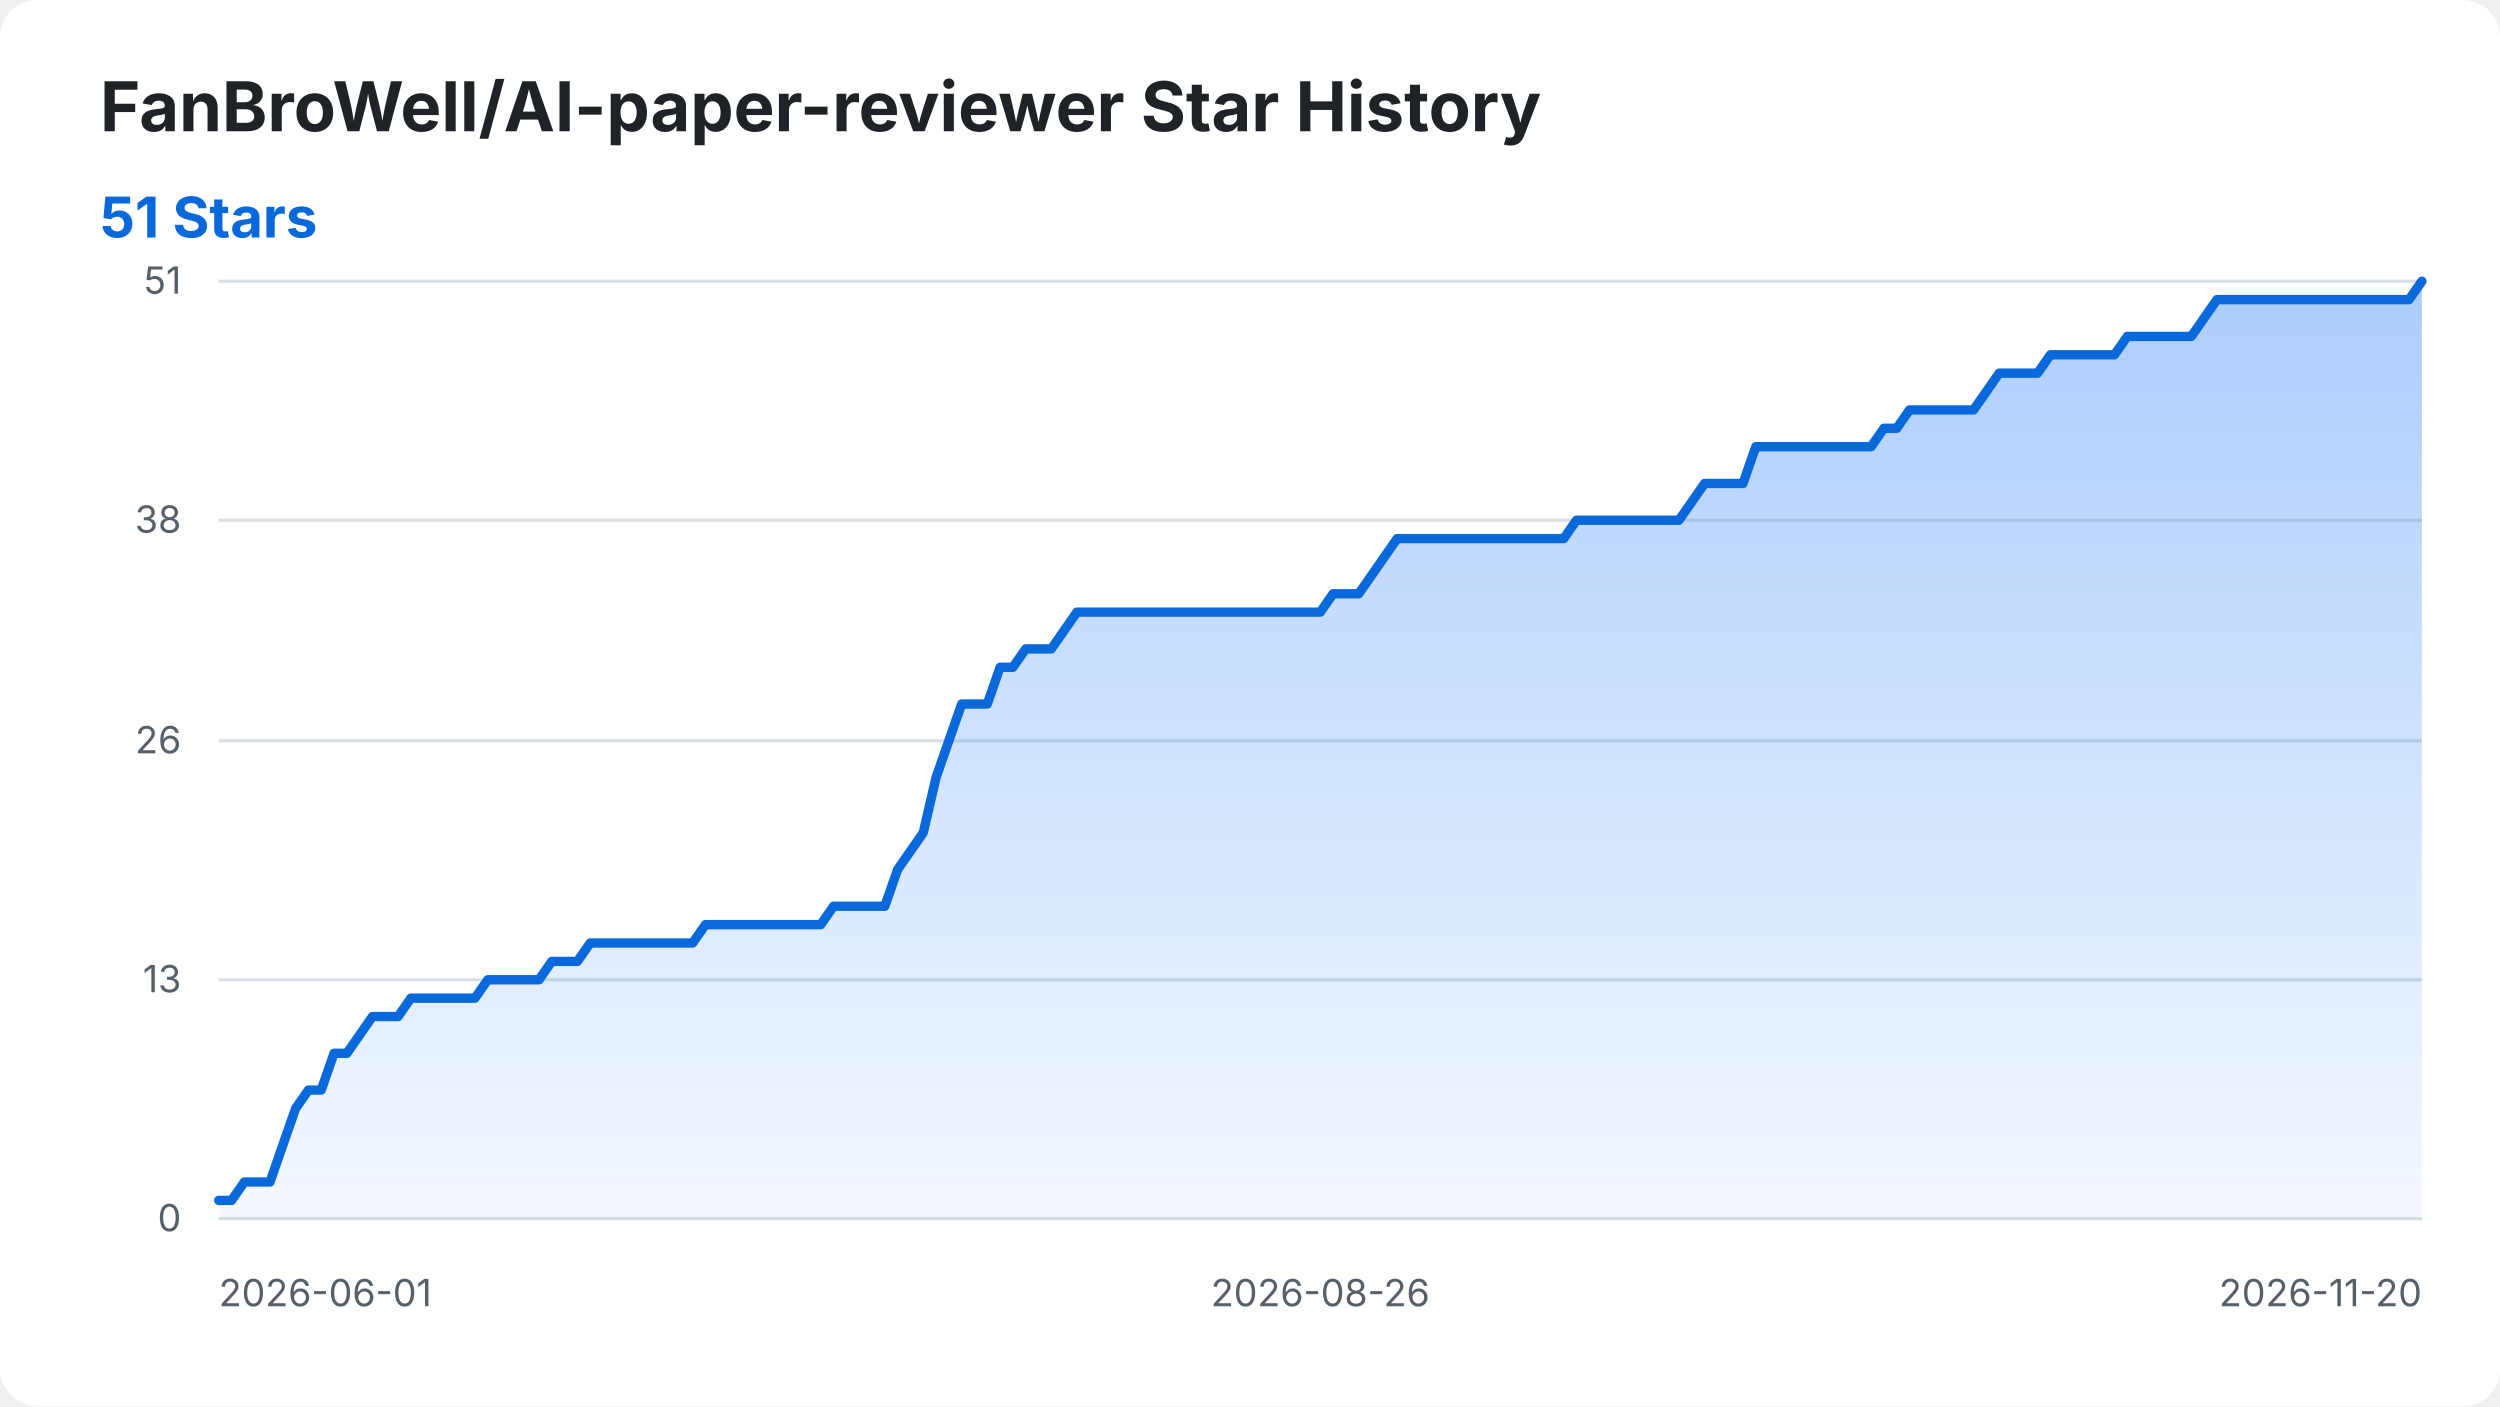
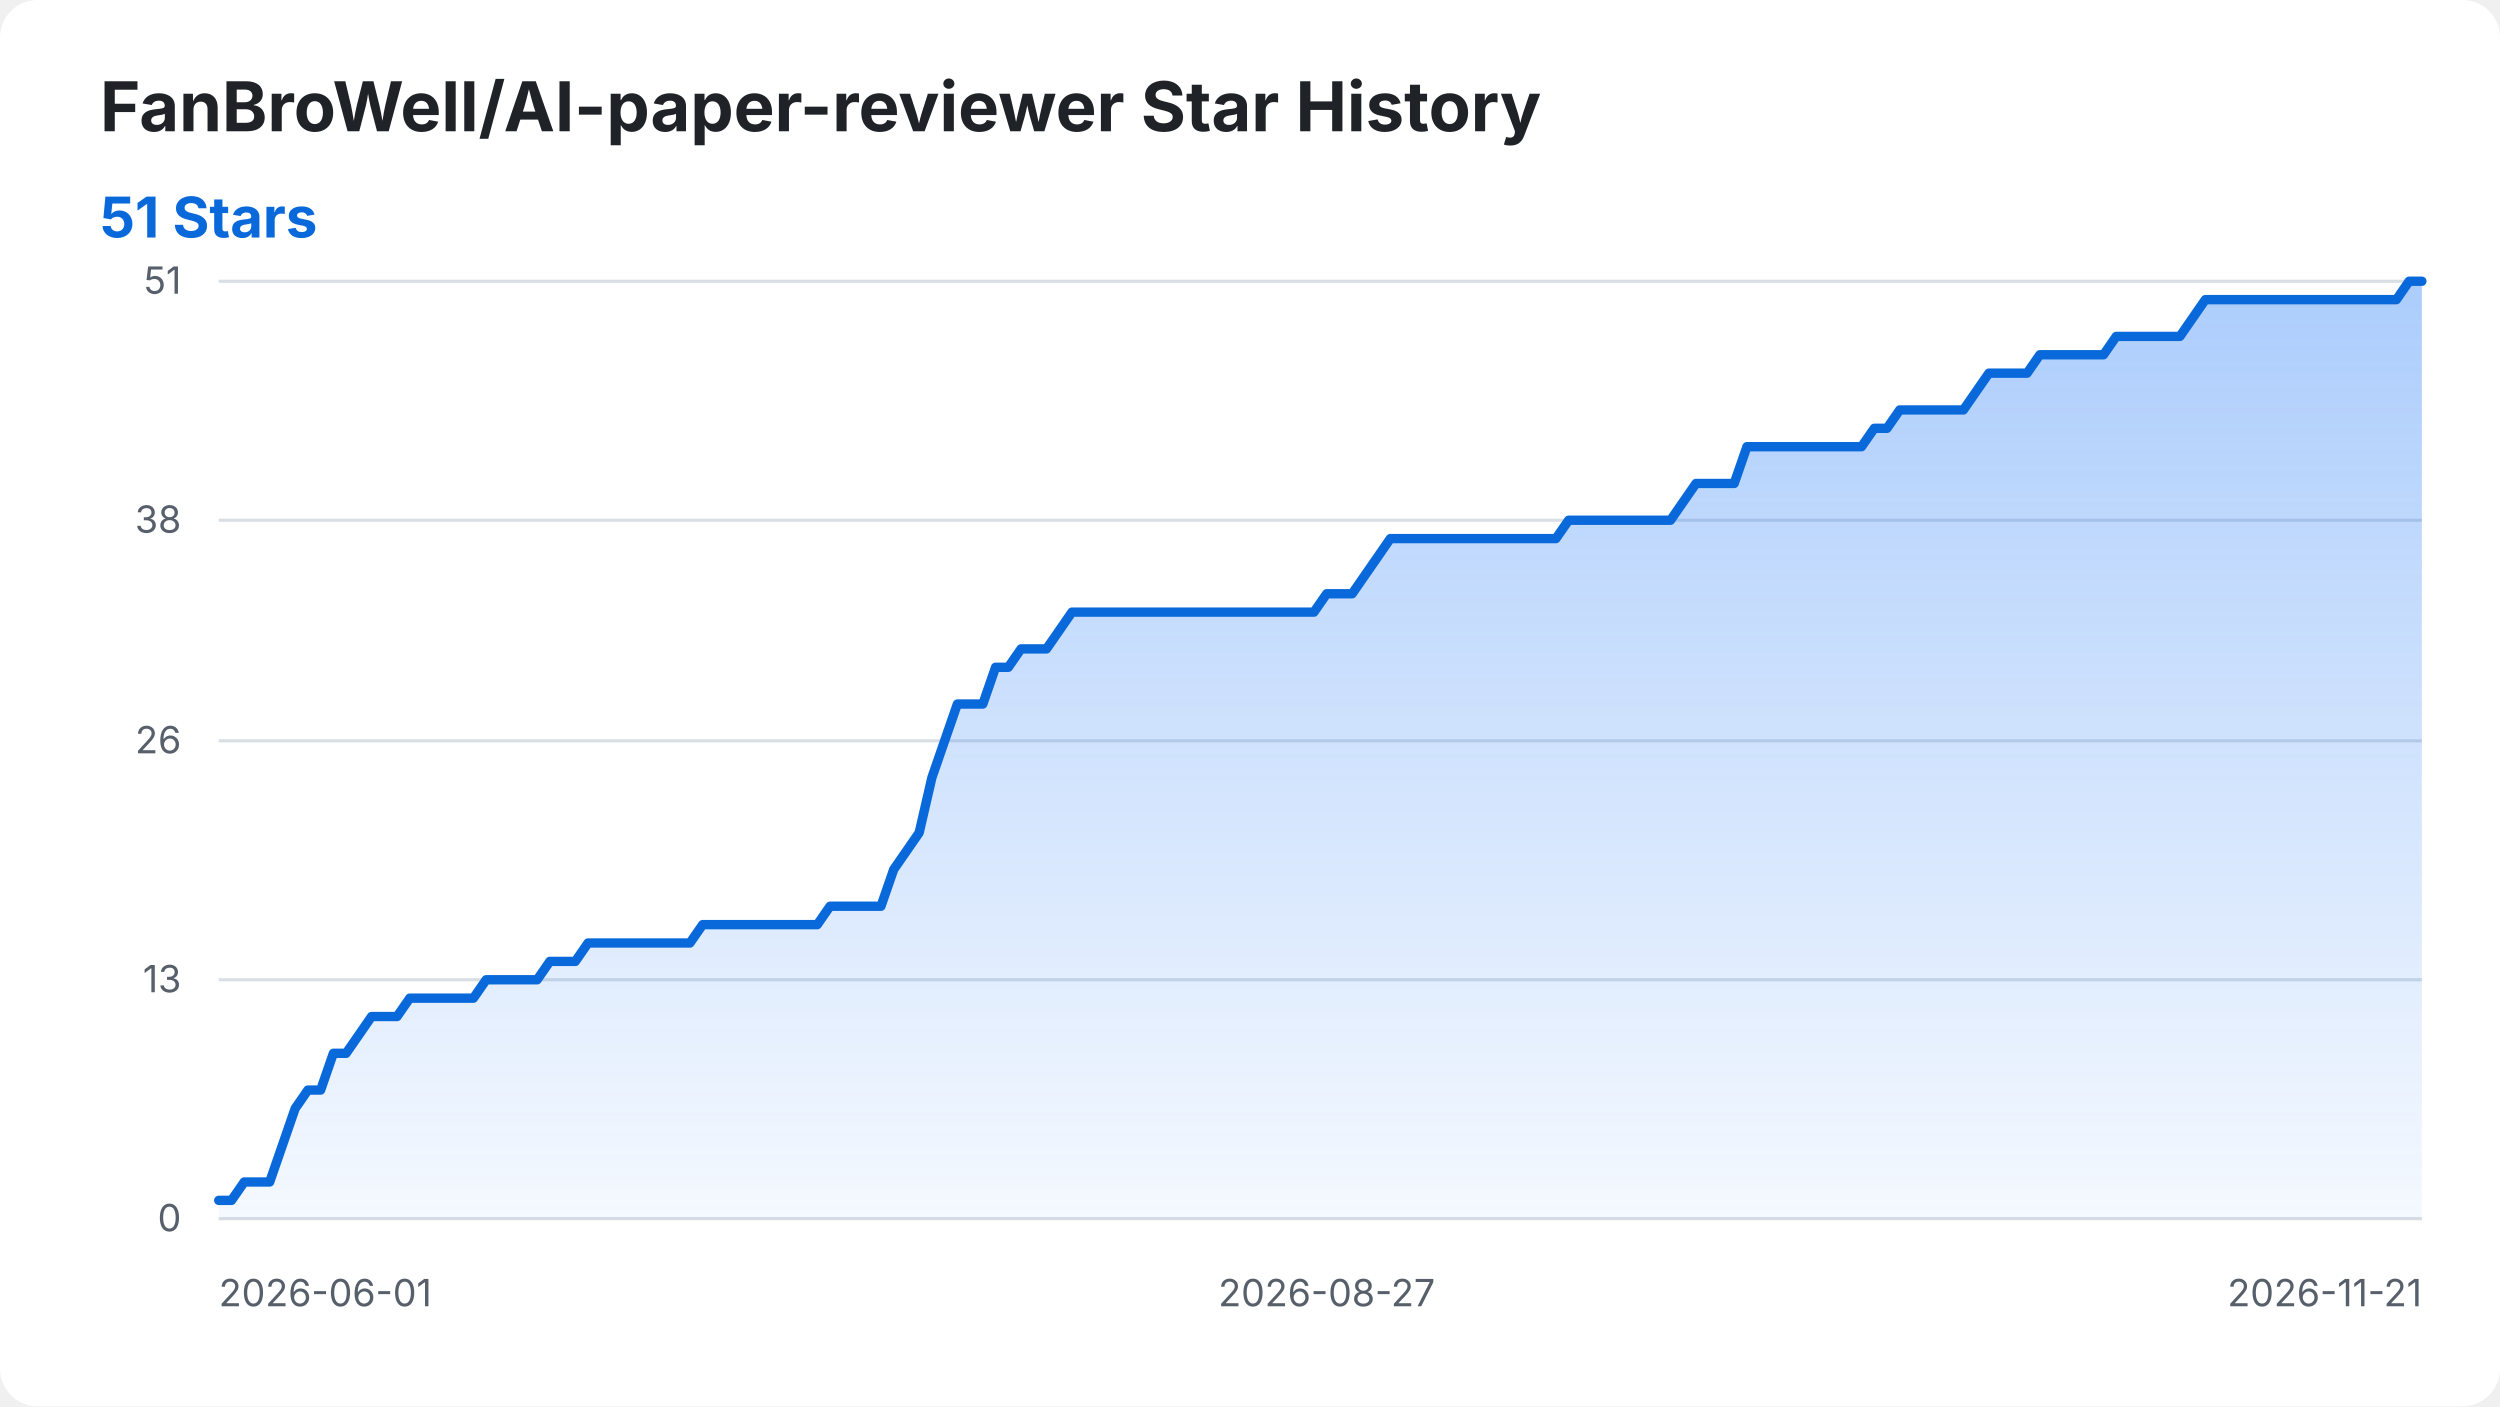
<svg xmlns="http://www.w3.org/2000/svg" width="800" height="450" viewBox="0 0 800 450" role="img" aria-labelledby="title desc">
  <style>
    .background { fill: #ffffff; }
    .title { fill: #1f2328; font: 700 22px -apple-system, BlinkMacSystemFont, "Segoe UI", sans-serif; }
    .summary { fill: #0969da; font: 700 18px -apple-system, BlinkMacSystemFont, "Segoe UI", sans-serif; }
    .axis-label { fill: #57606a; font: 12px -apple-system, BlinkMacSystemFont, "Segoe UI", sans-serif; }
    .grid { stroke: #d8dee4; stroke-width: 1; }
    .star-area { fill: url(#area-gradient); }
    .star-line { fill: none; stroke: #0969da; stroke-width: 3; stroke-linecap: round; stroke-linejoin: round; }
    @media (prefers-color-scheme: dark) {
      .background { fill: #0d1117; }
      .title { fill: #f0f6fc; }
      .axis-label { fill: #8b949e; }
      .grid { stroke: #30363d; }
      .summary { fill: #58a6ff; }
      .star-line { stroke: #58a6ff; }
    }
  </style>
  <defs>
    <linearGradient id="area-gradient" x1="0" y1="0" x2="0" y2="1">
      <stop offset="0%" stop-color="#2f81f7" stop-opacity="0.40" />
      <stop offset="100%" stop-color="#2f81f7" stop-opacity="0.05" />
    </linearGradient>
  </defs>
  <rect class="background" width="800" height="450" rx="12" />
  <text class="title" x="32" y="42">FanBroWell/AI-paper-reviewer Star History</text>
  <text class="summary" x="32" y="76">51 Stars</text>
  <line class="grid" x1="70" y1="390.00" x2="775" y2="390.00" />
  <text class="axis-label" x="58" y="394.00" text-anchor="end">0</text>
  <line class="grid" x1="70" y1="313.53" x2="775" y2="313.53" />
  <text class="axis-label" x="58" y="317.53" text-anchor="end">13</text>
  <line class="grid" x1="70" y1="237.06" x2="775" y2="237.06" />
  <text class="axis-label" x="58" y="241.06" text-anchor="end">26</text>
  <line class="grid" x1="70" y1="166.47" x2="775" y2="166.47" />
  <text class="axis-label" x="58" y="170.47" text-anchor="end">38</text>
  <line class="grid" x1="70" y1="90.00" x2="775" y2="90.00" />
  <text class="axis-label" x="58" y="94.00" text-anchor="end">51</text>
  <text class="axis-label" x="70.00" y="418" text-anchor="start">2026-06-01</text>
-   <text class="axis-label" x="422.50" y="418" text-anchor="middle">2026-08-26</text>
-   <text class="axis-label" x="775.00" y="418" text-anchor="end">2026-11-20</text>
-   <path class="star-area" d="M 70.00 390.00 L 70.00 384.12 L 74.10 384.12 L 78.20 378.24 L 82.30 378.24 L 86.40 378.24 L 90.49 366.47 L 94.59 354.71 L 98.69 348.82 L 102.79 348.82 L 106.89 337.06 L 110.99 337.06 L 115.09 331.18 L 119.19 325.29 L 123.28 325.29 L 127.38 325.29 L 131.48 319.41 L 135.58 319.41 L 139.68 319.41 L 143.78 319.41 L 147.88 319.41 L 151.98 319.41 L 156.08 313.53 L 160.17 313.53 L 164.27 313.53 L 168.37 313.53 L 172.47 313.53 L 176.57 307.65 L 180.67 307.65 L 184.77 307.65 L 188.87 301.76 L 192.97 301.76 L 197.06 301.76 L 201.16 301.76 L 205.26 301.76 L 209.36 301.76 L 213.46 301.76 L 217.56 301.76 L 221.66 301.76 L 225.76 295.88 L 229.85 295.88 L 233.95 295.88 L 238.05 295.88 L 242.15 295.88 L 246.25 295.88 L 250.35 295.88 L 254.45 295.88 L 258.55 295.88 L 262.65 295.88 L 266.74 290.00 L 270.84 290.00 L 274.94 290.00 L 279.04 290.00 L 283.14 290.00 L 287.24 278.24 L 291.34 272.35 L 295.44 266.47 L 299.53 248.82 L 303.63 237.06 L 307.73 225.29 L 311.83 225.29 L 315.93 225.29 L 320.03 213.53 L 324.13 213.53 L 328.23 207.65 L 332.33 207.65 L 336.42 207.65 L 340.52 201.76 L 344.62 195.88 L 348.72 195.88 L 352.82 195.88 L 356.92 195.88 L 361.02 195.88 L 365.12 195.88 L 369.22 195.88 L 373.31 195.88 L 377.41 195.88 L 381.51 195.88 L 385.61 195.88 L 389.71 195.88 L 393.81 195.88 L 397.91 195.88 L 402.01 195.88 L 406.10 195.88 L 410.20 195.88 L 414.30 195.88 L 418.40 195.88 L 422.50 195.88 L 426.60 190.00 L 430.70 190.00 L 434.80 190.00 L 438.90 184.12 L 442.99 178.24 L 447.09 172.35 L 451.19 172.35 L 455.29 172.35 L 459.39 172.35 L 463.49 172.35 L 467.59 172.35 L 471.69 172.35 L 475.78 172.35 L 479.88 172.35 L 483.98 172.35 L 488.08 172.35 L 492.18 172.35 L 496.28 172.35 L 500.38 172.35 L 504.48 166.47 L 508.58 166.47 L 512.67 166.47 L 516.77 166.47 L 520.87 166.47 L 524.97 166.47 L 529.07 166.47 L 533.17 166.47 L 537.27 166.47 L 541.37 160.59 L 545.47 154.71 L 549.56 154.71 L 553.66 154.71 L 557.76 154.71 L 561.86 142.94 L 565.96 142.94 L 570.06 142.94 L 574.16 142.94 L 578.26 142.94 L 582.35 142.94 L 586.45 142.94 L 590.55 142.94 L 594.65 142.94 L 598.75 142.94 L 602.85 137.06 L 606.95 137.06 L 611.05 131.18 L 615.15 131.18 L 619.24 131.18 L 623.34 131.18 L 627.44 131.18 L 631.54 131.18 L 635.64 125.29 L 639.74 119.41 L 643.84 119.41 L 647.94 119.41 L 652.03 119.41 L 656.13 113.53 L 660.23 113.53 L 664.33 113.53 L 668.43 113.53 L 672.53 113.53 L 676.63 113.53 L 680.73 107.65 L 684.83 107.65 L 688.92 107.65 L 693.02 107.65 L 697.12 107.65 L 701.22 107.65 L 705.32 101.76 L 709.42 95.88 L 713.52 95.88 L 717.62 95.88 L 721.72 95.88 L 725.81 95.88 L 729.91 95.88 L 734.01 95.88 L 738.11 95.88 L 742.21 95.88 L 746.31 95.88 L 750.41 95.88 L 754.51 95.88 L 758.60 95.88 L 762.70 95.88 L 766.80 95.88 L 770.90 95.88 L 775.00 90.00 L 775.00 390.00 Z" />
-   <path class="star-line" d="M 70.00 384.12 L 74.10 384.12 L 78.20 378.24 L 82.30 378.24 L 86.40 378.24 L 90.49 366.47 L 94.59 354.71 L 98.69 348.82 L 102.79 348.82 L 106.89 337.06 L 110.99 337.06 L 115.09 331.18 L 119.19 325.29 L 123.28 325.29 L 127.38 325.29 L 131.48 319.41 L 135.58 319.41 L 139.68 319.41 L 143.78 319.41 L 147.88 319.41 L 151.98 319.41 L 156.08 313.53 L 160.17 313.53 L 164.27 313.53 L 168.37 313.53 L 172.47 313.53 L 176.57 307.65 L 180.67 307.65 L 184.77 307.65 L 188.87 301.76 L 192.97 301.76 L 197.06 301.76 L 201.16 301.76 L 205.26 301.76 L 209.36 301.76 L 213.46 301.76 L 217.56 301.76 L 221.66 301.76 L 225.76 295.88 L 229.85 295.88 L 233.95 295.88 L 238.05 295.88 L 242.15 295.88 L 246.25 295.88 L 250.35 295.88 L 254.45 295.88 L 258.55 295.88 L 262.65 295.88 L 266.74 290.00 L 270.84 290.00 L 274.94 290.00 L 279.04 290.00 L 283.14 290.00 L 287.24 278.24 L 291.34 272.35 L 295.44 266.47 L 299.53 248.82 L 303.63 237.06 L 307.73 225.29 L 311.83 225.29 L 315.93 225.29 L 320.03 213.53 L 324.13 213.53 L 328.23 207.65 L 332.33 207.65 L 336.42 207.65 L 340.52 201.76 L 344.62 195.88 L 348.72 195.88 L 352.82 195.88 L 356.92 195.88 L 361.02 195.88 L 365.12 195.88 L 369.22 195.88 L 373.31 195.88 L 377.41 195.88 L 381.51 195.88 L 385.61 195.88 L 389.71 195.88 L 393.81 195.88 L 397.91 195.88 L 402.01 195.88 L 406.10 195.88 L 410.20 195.88 L 414.30 195.88 L 418.40 195.88 L 422.50 195.88 L 426.60 190.00 L 430.70 190.00 L 434.80 190.00 L 438.90 184.12 L 442.99 178.24 L 447.09 172.35 L 451.19 172.35 L 455.29 172.35 L 459.39 172.35 L 463.49 172.35 L 467.59 172.35 L 471.69 172.35 L 475.78 172.35 L 479.88 172.35 L 483.98 172.35 L 488.08 172.35 L 492.18 172.35 L 496.28 172.35 L 500.38 172.35 L 504.48 166.47 L 508.58 166.47 L 512.67 166.47 L 516.77 166.47 L 520.87 166.47 L 524.97 166.47 L 529.07 166.47 L 533.17 166.47 L 537.27 166.47 L 541.37 160.59 L 545.47 154.71 L 549.56 154.71 L 553.66 154.71 L 557.76 154.71 L 561.86 142.94 L 565.96 142.94 L 570.06 142.94 L 574.16 142.94 L 578.26 142.94 L 582.35 142.94 L 586.45 142.94 L 590.55 142.94 L 594.65 142.94 L 598.75 142.94 L 602.85 137.06 L 606.95 137.06 L 611.05 131.18 L 615.15 131.18 L 619.24 131.18 L 623.34 131.18 L 627.44 131.18 L 631.54 131.18 L 635.64 125.29 L 639.74 119.41 L 643.84 119.41 L 647.94 119.41 L 652.03 119.41 L 656.13 113.53 L 660.23 113.53 L 664.33 113.53 L 668.43 113.53 L 672.53 113.53 L 676.63 113.53 L 680.73 107.65 L 684.83 107.65 L 688.92 107.65 L 693.02 107.65 L 697.12 107.65 L 701.22 107.65 L 705.32 101.76 L 709.42 95.88 L 713.52 95.88 L 717.62 95.88 L 721.72 95.88 L 725.81 95.88 L 729.91 95.88 L 734.01 95.88 L 738.11 95.88 L 742.21 95.88 L 746.31 95.88 L 750.41 95.88 L 754.51 95.88 L 758.60 95.88 L 762.70 95.88 L 766.80 95.88 L 770.90 95.88 L 775.00 90.00" />
+   <text class="axis-label" x="424.54" y="418" text-anchor="middle">2026-08-27</text>
+   <text class="axis-label" x="775.00" y="418" text-anchor="end">2026-11-21</text>
+   <path class="star-area" d="M 70.00 390.00 L 70.00 384.12 L 74.08 384.12 L 78.15 378.24 L 82.23 378.24 L 86.30 378.24 L 90.38 366.47 L 94.45 354.71 L 98.53 348.82 L 102.60 348.82 L 106.68 337.06 L 110.75 337.06 L 114.83 331.18 L 118.90 325.29 L 122.98 325.29 L 127.05 325.29 L 131.13 319.41 L 135.20 319.41 L 139.28 319.41 L 143.35 319.41 L 147.43 319.41 L 151.50 319.41 L 155.58 313.53 L 159.65 313.53 L 163.73 313.53 L 167.80 313.53 L 171.88 313.53 L 175.95 307.65 L 180.03 307.65 L 184.10 307.65 L 188.18 301.76 L 192.25 301.76 L 196.33 301.76 L 200.40 301.76 L 204.48 301.76 L 208.55 301.76 L 212.63 301.76 L 216.71 301.76 L 220.78 301.76 L 224.86 295.88 L 228.93 295.88 L 233.01 295.88 L 237.08 295.88 L 241.16 295.88 L 245.23 295.88 L 249.31 295.88 L 253.38 295.88 L 257.46 295.88 L 261.53 295.88 L 265.61 290.00 L 269.68 290.00 L 273.76 290.00 L 277.83 290.00 L 281.91 290.00 L 285.98 278.24 L 290.06 272.35 L 294.13 266.47 L 298.21 248.82 L 302.28 237.06 L 306.36 225.29 L 310.43 225.29 L 314.51 225.29 L 318.58 213.53 L 322.66 213.53 L 326.73 207.65 L 330.81 207.65 L 334.88 207.65 L 338.96 201.76 L 343.03 195.88 L 347.11 195.88 L 351.18 195.88 L 355.26 195.88 L 359.34 195.88 L 363.41 195.88 L 367.49 195.88 L 371.56 195.88 L 375.64 195.88 L 379.71 195.88 L 383.79 195.88 L 387.86 195.88 L 391.94 195.88 L 396.01 195.88 L 400.09 195.88 L 404.16 195.88 L 408.24 195.88 L 412.31 195.88 L 416.39 195.88 L 420.46 195.88 L 424.54 190.00 L 428.61 190.00 L 432.69 190.00 L 436.76 184.12 L 440.84 178.24 L 444.91 172.35 L 448.99 172.35 L 453.06 172.35 L 457.14 172.35 L 461.21 172.35 L 465.29 172.35 L 469.36 172.35 L 473.44 172.35 L 477.51 172.35 L 481.59 172.35 L 485.66 172.35 L 489.74 172.35 L 493.82 172.35 L 497.89 172.35 L 501.97 166.47 L 506.04 166.47 L 510.12 166.47 L 514.19 166.47 L 518.27 166.47 L 522.34 166.47 L 526.42 166.47 L 530.49 166.47 L 534.57 166.47 L 538.64 160.59 L 542.72 154.71 L 546.79 154.71 L 550.87 154.71 L 554.94 154.71 L 559.02 142.94 L 563.09 142.94 L 567.17 142.94 L 571.24 142.94 L 575.32 142.94 L 579.39 142.94 L 583.47 142.94 L 587.54 142.94 L 591.62 142.94 L 595.69 142.94 L 599.77 137.06 L 603.84 137.06 L 607.92 131.18 L 611.99 131.18 L 616.07 131.18 L 620.14 131.18 L 624.22 131.18 L 628.29 131.18 L 632.37 125.29 L 636.45 119.41 L 640.52 119.41 L 644.60 119.41 L 648.67 119.41 L 652.75 113.53 L 656.82 113.53 L 660.90 113.53 L 664.97 113.53 L 669.05 113.53 L 673.12 113.53 L 677.20 107.65 L 681.27 107.65 L 685.35 107.65 L 689.42 107.65 L 693.50 107.65 L 697.57 107.65 L 701.65 101.76 L 705.72 95.88 L 709.80 95.88 L 713.87 95.88 L 717.95 95.88 L 722.02 95.88 L 726.10 95.88 L 730.17 95.88 L 734.25 95.88 L 738.32 95.88 L 742.40 95.88 L 746.47 95.88 L 750.55 95.88 L 754.62 95.88 L 758.70 95.88 L 762.77 95.88 L 766.85 95.88 L 770.92 90.00 L 775.00 90.00 L 775.00 390.00 Z" />
+   <path class="star-line" d="M 70.00 384.12 L 74.08 384.12 L 78.15 378.24 L 82.23 378.24 L 86.30 378.24 L 90.38 366.47 L 94.45 354.71 L 98.53 348.82 L 102.60 348.82 L 106.68 337.06 L 110.75 337.06 L 114.83 331.18 L 118.90 325.29 L 122.98 325.29 L 127.05 325.29 L 131.13 319.41 L 135.20 319.41 L 139.28 319.41 L 143.35 319.41 L 147.43 319.41 L 151.50 319.41 L 155.58 313.53 L 159.65 313.53 L 163.73 313.53 L 167.80 313.53 L 171.88 313.53 L 175.95 307.65 L 180.03 307.65 L 184.10 307.65 L 188.18 301.76 L 192.25 301.76 L 196.33 301.76 L 200.40 301.76 L 204.48 301.76 L 208.55 301.76 L 212.63 301.76 L 216.71 301.76 L 220.78 301.76 L 224.86 295.88 L 228.93 295.88 L 233.01 295.88 L 237.08 295.88 L 241.16 295.88 L 245.23 295.88 L 249.31 295.88 L 253.38 295.88 L 257.46 295.88 L 261.53 295.88 L 265.61 290.00 L 269.68 290.00 L 273.76 290.00 L 277.83 290.00 L 281.91 290.00 L 285.98 278.24 L 290.06 272.35 L 294.13 266.47 L 298.21 248.82 L 302.28 237.06 L 306.36 225.29 L 310.43 225.29 L 314.51 225.29 L 318.58 213.53 L 322.66 213.53 L 326.73 207.65 L 330.81 207.65 L 334.88 207.65 L 338.96 201.76 L 343.03 195.88 L 347.11 195.88 L 351.18 195.88 L 355.26 195.88 L 359.34 195.88 L 363.41 195.88 L 367.49 195.88 L 371.56 195.88 L 375.64 195.88 L 379.71 195.88 L 383.79 195.88 L 387.86 195.88 L 391.94 195.88 L 396.01 195.88 L 400.09 195.88 L 404.16 195.88 L 408.24 195.88 L 412.31 195.88 L 416.39 195.88 L 420.46 195.88 L 424.54 190.00 L 428.61 190.00 L 432.69 190.00 L 436.76 184.12 L 440.84 178.24 L 444.91 172.35 L 448.99 172.35 L 453.06 172.35 L 457.14 172.35 L 461.21 172.35 L 465.29 172.35 L 469.36 172.35 L 473.44 172.35 L 477.51 172.35 L 481.59 172.35 L 485.66 172.35 L 489.74 172.35 L 493.82 172.35 L 497.89 172.35 L 501.97 166.47 L 506.04 166.47 L 510.12 166.47 L 514.19 166.47 L 518.27 166.47 L 522.34 166.47 L 526.42 166.47 L 530.49 166.47 L 534.57 166.47 L 538.64 160.59 L 542.72 154.71 L 546.79 154.71 L 550.87 154.71 L 554.94 154.71 L 559.02 142.94 L 563.09 142.94 L 567.17 142.94 L 571.24 142.94 L 575.32 142.94 L 579.39 142.94 L 583.47 142.94 L 587.54 142.94 L 591.62 142.94 L 595.69 142.94 L 599.77 137.06 L 603.84 137.06 L 607.92 131.18 L 611.99 131.18 L 616.07 131.18 L 620.14 131.18 L 624.22 131.18 L 628.29 131.18 L 632.37 125.29 L 636.45 119.41 L 640.52 119.41 L 644.60 119.41 L 648.67 119.41 L 652.75 113.53 L 656.82 113.53 L 660.90 113.53 L 664.97 113.53 L 669.05 113.53 L 673.12 113.53 L 677.20 107.65 L 681.27 107.65 L 685.35 107.65 L 689.42 107.65 L 693.50 107.65 L 697.57 107.65 L 701.65 101.76 L 705.72 95.88 L 709.80 95.88 L 713.87 95.88 L 717.95 95.88 L 722.02 95.88 L 726.10 95.88 L 730.17 95.88 L 734.25 95.88 L 738.32 95.88 L 742.40 95.88 L 746.47 95.88 L 750.55 95.88 L 754.62 95.88 L 758.70 95.88 L 762.77 95.88 L 766.85 95.88 L 770.92 90.00 L 775.00 90.00" />
</svg>
